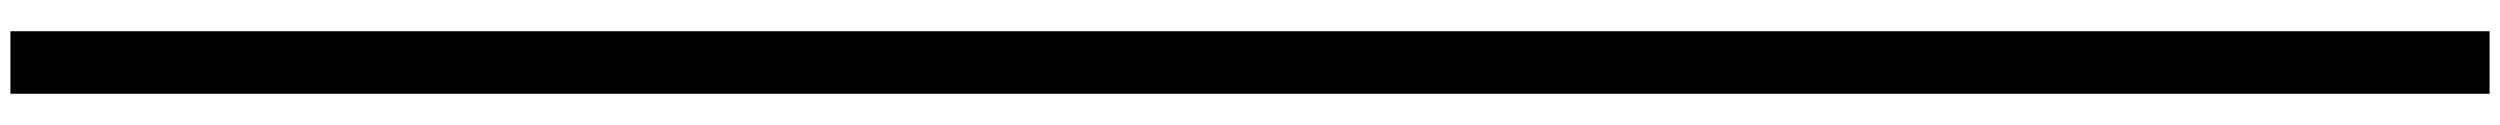
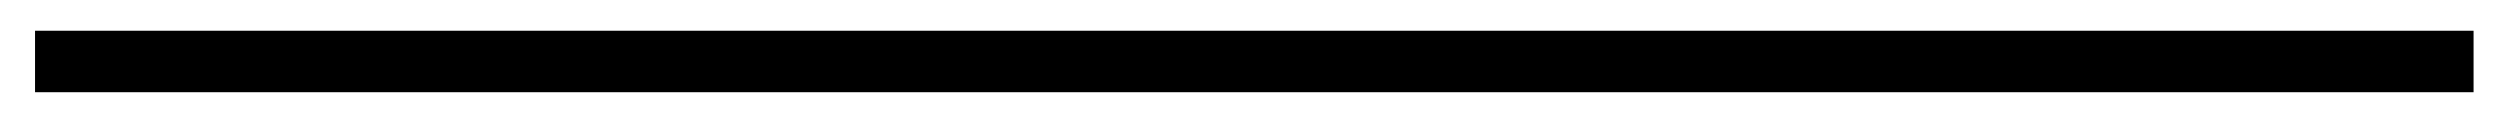
- <svg xmlns="http://www.w3.org/2000/svg" width="60" height="3" viewBox="0 0 60 3" fill="none">
-   <path d="M0.25 1.5H59.75" stroke="black" stroke-width="1.5" />
+ <svg xmlns="http://www.w3.org/2000/svg" width="61" height="3" viewBox="0 0 61 3" fill="none">
+   <path d="M0.855 1.5H60.355" stroke="black" stroke-width="1.5" />
</svg>
